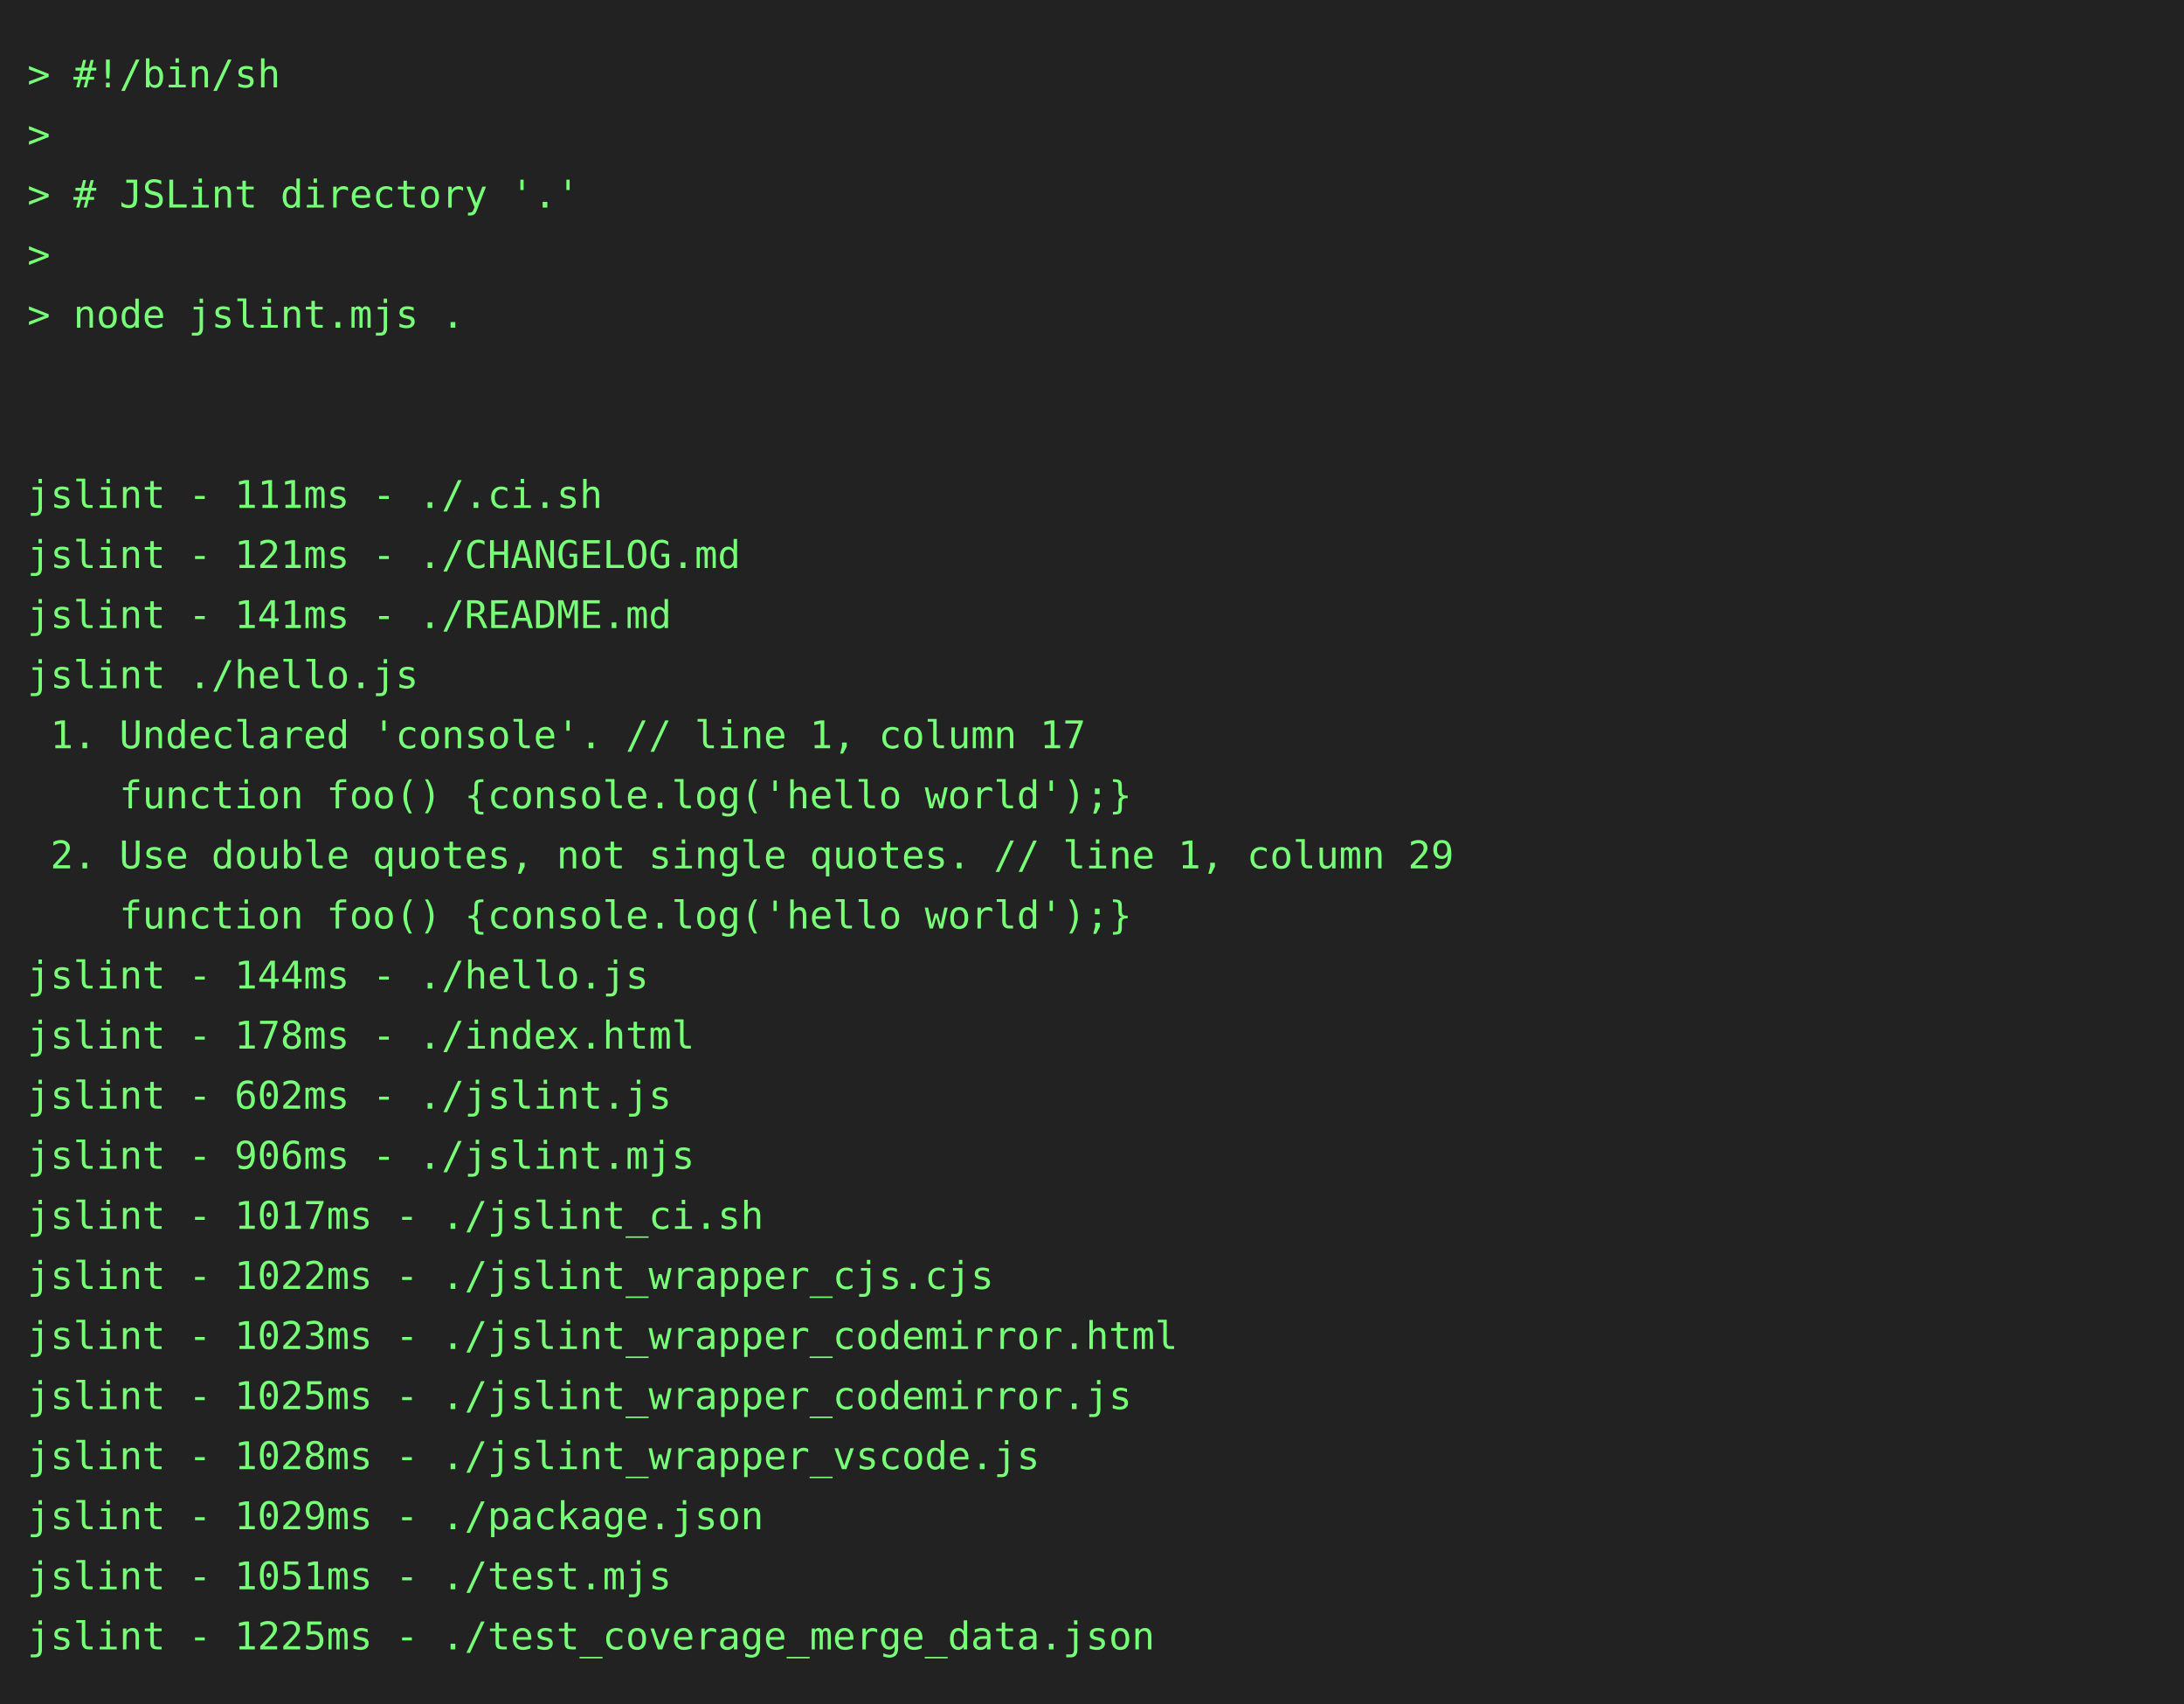
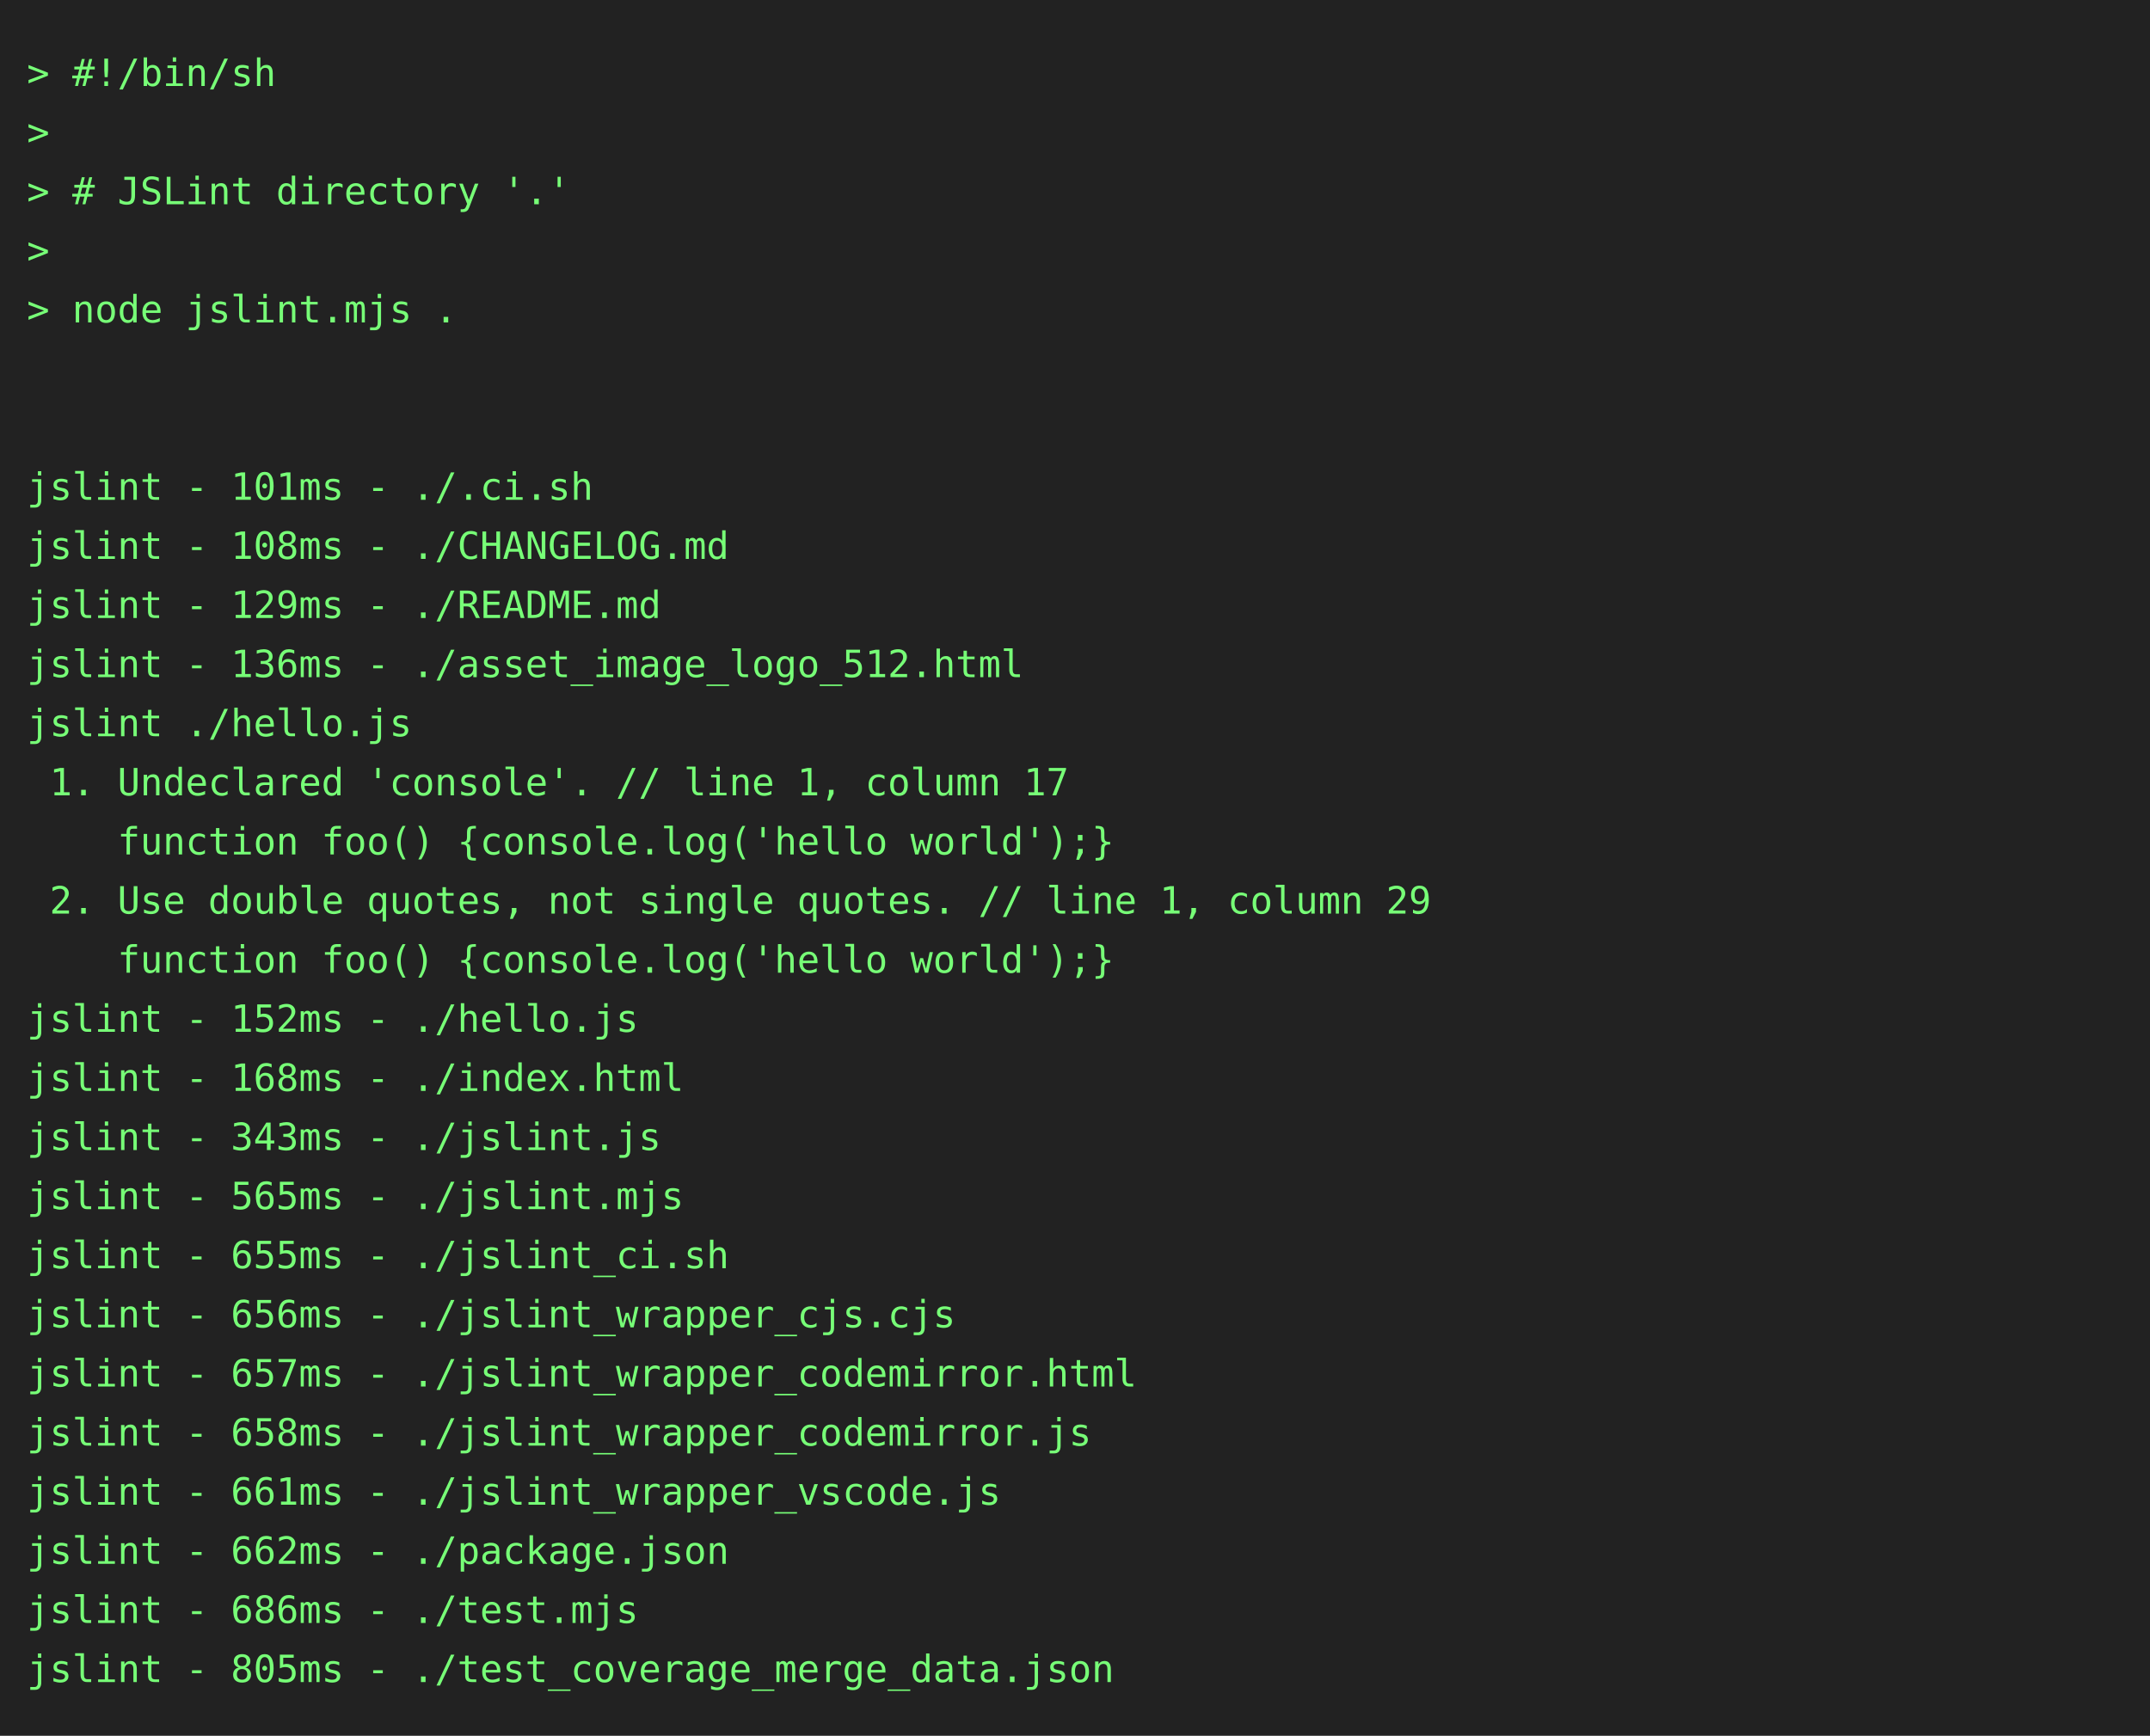
- <svg xmlns="http://www.w3.org/2000/svg" height="624" width="800">
-   <rect height="624" fill="#222" width="800" />
+ <svg xmlns="http://www.w3.org/2000/svg" height="646" width="800">
+   <rect height="646" fill="#222" width="800" />
  <text fill="#7f7" font-family="consolas, menlo, monospace" font-size="14" xml:space="preserve">
    <tspan lengthAdjust="spacingAndGlyphs" textLength="768" x="10" y="32">&gt; #!/bin/sh                                                                                      </tspan>
    <tspan lengthAdjust="spacingAndGlyphs" textLength="768" x="10" y="54">&gt;                                                                                                </tspan>
    <tspan lengthAdjust="spacingAndGlyphs" textLength="768" x="10" y="76">&gt; # JSLint directory '.'                                                                         </tspan>
    <tspan lengthAdjust="spacingAndGlyphs" textLength="768" x="10" y="98">&gt;                                                                                                </tspan>
    <tspan lengthAdjust="spacingAndGlyphs" textLength="768" x="10" y="120">&gt; node jslint.mjs .                                                                              </tspan>
    <tspan lengthAdjust="spacingAndGlyphs" textLength="768" x="10" y="142">                                                                                                 </tspan>
    <tspan lengthAdjust="spacingAndGlyphs" textLength="768" x="10" y="164">                                                                                                 </tspan>
-     <tspan lengthAdjust="spacingAndGlyphs" textLength="768" x="10" y="186">jslint - 111ms - ./.ci.sh                                                                        </tspan>
-     <tspan lengthAdjust="spacingAndGlyphs" textLength="768" x="10" y="208">jslint - 121ms - ./CHANGELOG.md                                                                  </tspan>
-     <tspan lengthAdjust="spacingAndGlyphs" textLength="768" x="10" y="230">jslint - 141ms - ./README.md                                                                     </tspan>
-     <tspan lengthAdjust="spacingAndGlyphs" textLength="768" x="10" y="252">jslint ./hello.js                                                                                </tspan>
-     <tspan lengthAdjust="spacingAndGlyphs" textLength="768" x="10" y="274"> 1. Undeclared 'console'. // line 1, column 17                                                   </tspan>
-     <tspan lengthAdjust="spacingAndGlyphs" textLength="768" x="10" y="296">    function foo() {console.log('hello world');}                                                 </tspan>
-     <tspan lengthAdjust="spacingAndGlyphs" textLength="768" x="10" y="318"> 2. Use double quotes, not single quotes. // line 1, column 29                                   </tspan>
-     <tspan lengthAdjust="spacingAndGlyphs" textLength="768" x="10" y="340">    function foo() {console.log('hello world');}                                                 </tspan>
-     <tspan lengthAdjust="spacingAndGlyphs" textLength="768" x="10" y="362">jslint - 144ms - ./hello.js                                                                      </tspan>
-     <tspan lengthAdjust="spacingAndGlyphs" textLength="768" x="10" y="384">jslint - 178ms - ./index.html                                                                    </tspan>
-     <tspan lengthAdjust="spacingAndGlyphs" textLength="768" x="10" y="406">jslint - 602ms - ./jslint.js                                                                     </tspan>
-     <tspan lengthAdjust="spacingAndGlyphs" textLength="768" x="10" y="428">jslint - 906ms - ./jslint.mjs                                                                    </tspan>
-     <tspan lengthAdjust="spacingAndGlyphs" textLength="768" x="10" y="450">jslint - 1017ms - ./jslint_ci.sh                                                                 </tspan>
-     <tspan lengthAdjust="spacingAndGlyphs" textLength="768" x="10" y="472">jslint - 1022ms - ./jslint_wrapper_cjs.cjs                                                       </tspan>
-     <tspan lengthAdjust="spacingAndGlyphs" textLength="768" x="10" y="494">jslint - 1023ms - ./jslint_wrapper_codemirror.html                                               </tspan>
-     <tspan lengthAdjust="spacingAndGlyphs" textLength="768" x="10" y="516">jslint - 1025ms - ./jslint_wrapper_codemirror.js                                                 </tspan>
-     <tspan lengthAdjust="spacingAndGlyphs" textLength="768" x="10" y="538">jslint - 1028ms - ./jslint_wrapper_vscode.js                                                     </tspan>
-     <tspan lengthAdjust="spacingAndGlyphs" textLength="768" x="10" y="560">jslint - 1029ms - ./package.json                                                                 </tspan>
-     <tspan lengthAdjust="spacingAndGlyphs" textLength="768" x="10" y="582">jslint - 1051ms - ./test.mjs                                                                     </tspan>
-     <tspan lengthAdjust="spacingAndGlyphs" textLength="768" x="10" y="604">jslint - 1225ms - ./test_coverage_merge_data.json                                                </tspan>
+     <tspan lengthAdjust="spacingAndGlyphs" textLength="768" x="10" y="186">jslint - 101ms - ./.ci.sh                                                                        </tspan>
+     <tspan lengthAdjust="spacingAndGlyphs" textLength="768" x="10" y="208">jslint - 108ms - ./CHANGELOG.md                                                                  </tspan>
+     <tspan lengthAdjust="spacingAndGlyphs" textLength="768" x="10" y="230">jslint - 129ms - ./README.md                                                                     </tspan>
+     <tspan lengthAdjust="spacingAndGlyphs" textLength="768" x="10" y="252">jslint - 136ms - ./asset_image_logo_512.html                                                     </tspan>
+     <tspan lengthAdjust="spacingAndGlyphs" textLength="768" x="10" y="274">jslint ./hello.js                                                                                </tspan>
+     <tspan lengthAdjust="spacingAndGlyphs" textLength="768" x="10" y="296"> 1. Undeclared 'console'. // line 1, column 17                                                   </tspan>
+     <tspan lengthAdjust="spacingAndGlyphs" textLength="768" x="10" y="318">    function foo() {console.log('hello world');}                                                 </tspan>
+     <tspan lengthAdjust="spacingAndGlyphs" textLength="768" x="10" y="340"> 2. Use double quotes, not single quotes. // line 1, column 29                                   </tspan>
+     <tspan lengthAdjust="spacingAndGlyphs" textLength="768" x="10" y="362">    function foo() {console.log('hello world');}                                                 </tspan>
+     <tspan lengthAdjust="spacingAndGlyphs" textLength="768" x="10" y="384">jslint - 152ms - ./hello.js                                                                      </tspan>
+     <tspan lengthAdjust="spacingAndGlyphs" textLength="768" x="10" y="406">jslint - 168ms - ./index.html                                                                    </tspan>
+     <tspan lengthAdjust="spacingAndGlyphs" textLength="768" x="10" y="428">jslint - 343ms - ./jslint.js                                                                     </tspan>
+     <tspan lengthAdjust="spacingAndGlyphs" textLength="768" x="10" y="450">jslint - 565ms - ./jslint.mjs                                                                    </tspan>
+     <tspan lengthAdjust="spacingAndGlyphs" textLength="768" x="10" y="472">jslint - 655ms - ./jslint_ci.sh                                                                  </tspan>
+     <tspan lengthAdjust="spacingAndGlyphs" textLength="768" x="10" y="494">jslint - 656ms - ./jslint_wrapper_cjs.cjs                                                        </tspan>
+     <tspan lengthAdjust="spacingAndGlyphs" textLength="768" x="10" y="516">jslint - 657ms - ./jslint_wrapper_codemirror.html                                                </tspan>
+     <tspan lengthAdjust="spacingAndGlyphs" textLength="768" x="10" y="538">jslint - 658ms - ./jslint_wrapper_codemirror.js                                                  </tspan>
+     <tspan lengthAdjust="spacingAndGlyphs" textLength="768" x="10" y="560">jslint - 661ms - ./jslint_wrapper_vscode.js                                                      </tspan>
+     <tspan lengthAdjust="spacingAndGlyphs" textLength="768" x="10" y="582">jslint - 662ms - ./package.json                                                                  </tspan>
+     <tspan lengthAdjust="spacingAndGlyphs" textLength="768" x="10" y="604">jslint - 686ms - ./test.mjs                                                                      </tspan>
+     <tspan lengthAdjust="spacingAndGlyphs" textLength="768" x="10" y="626">jslint - 805ms - ./test_coverage_merge_data.json                                                 </tspan>
  </text>
</svg>
